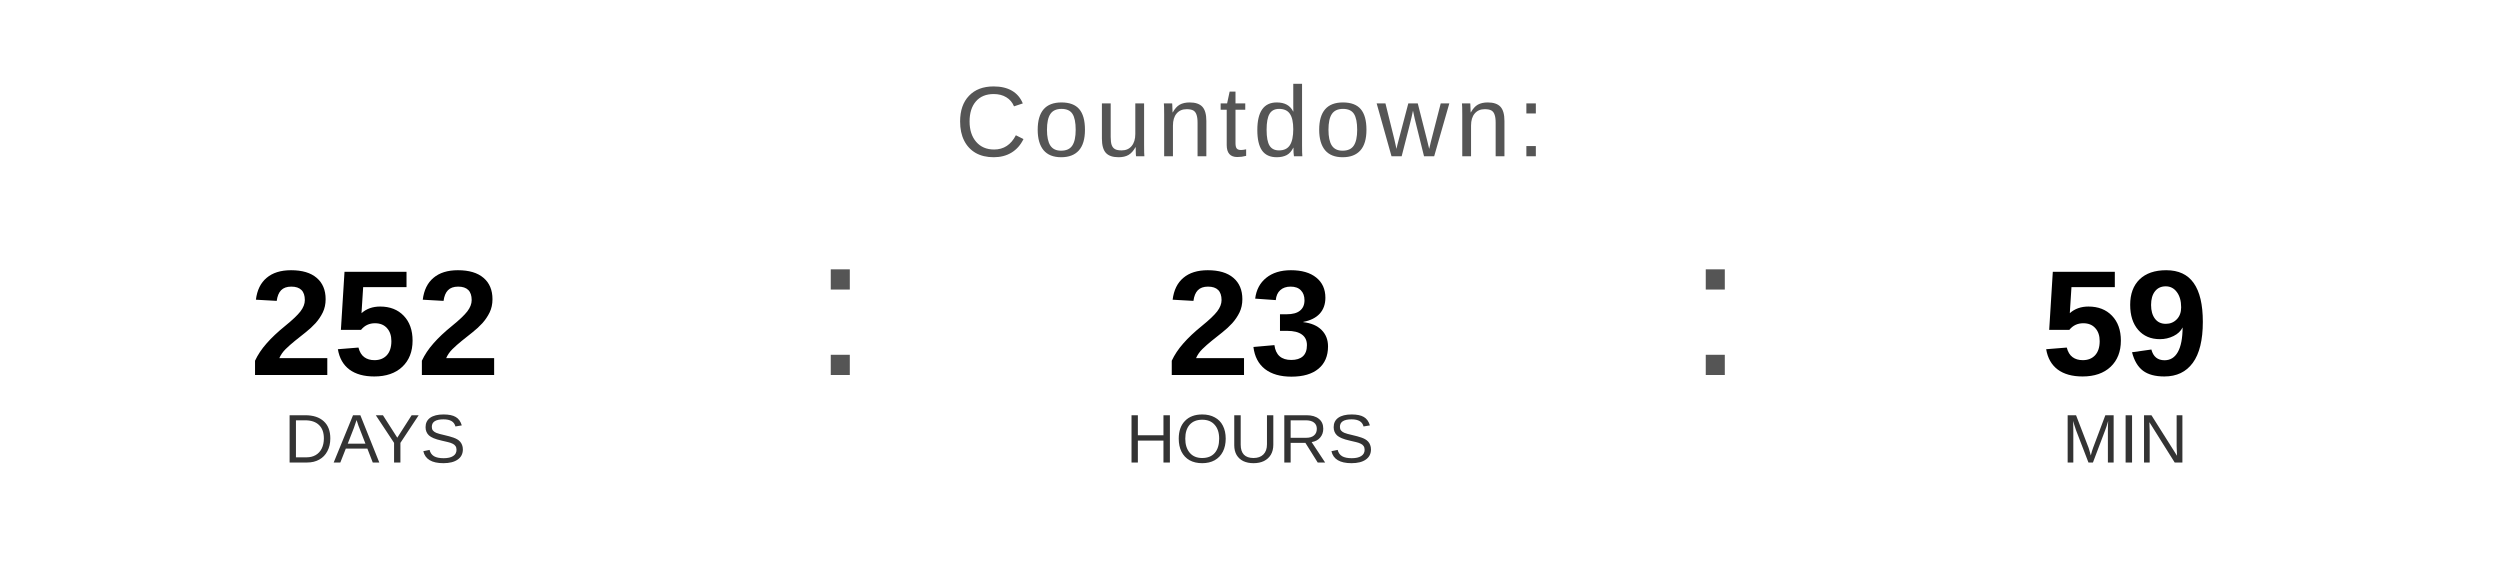
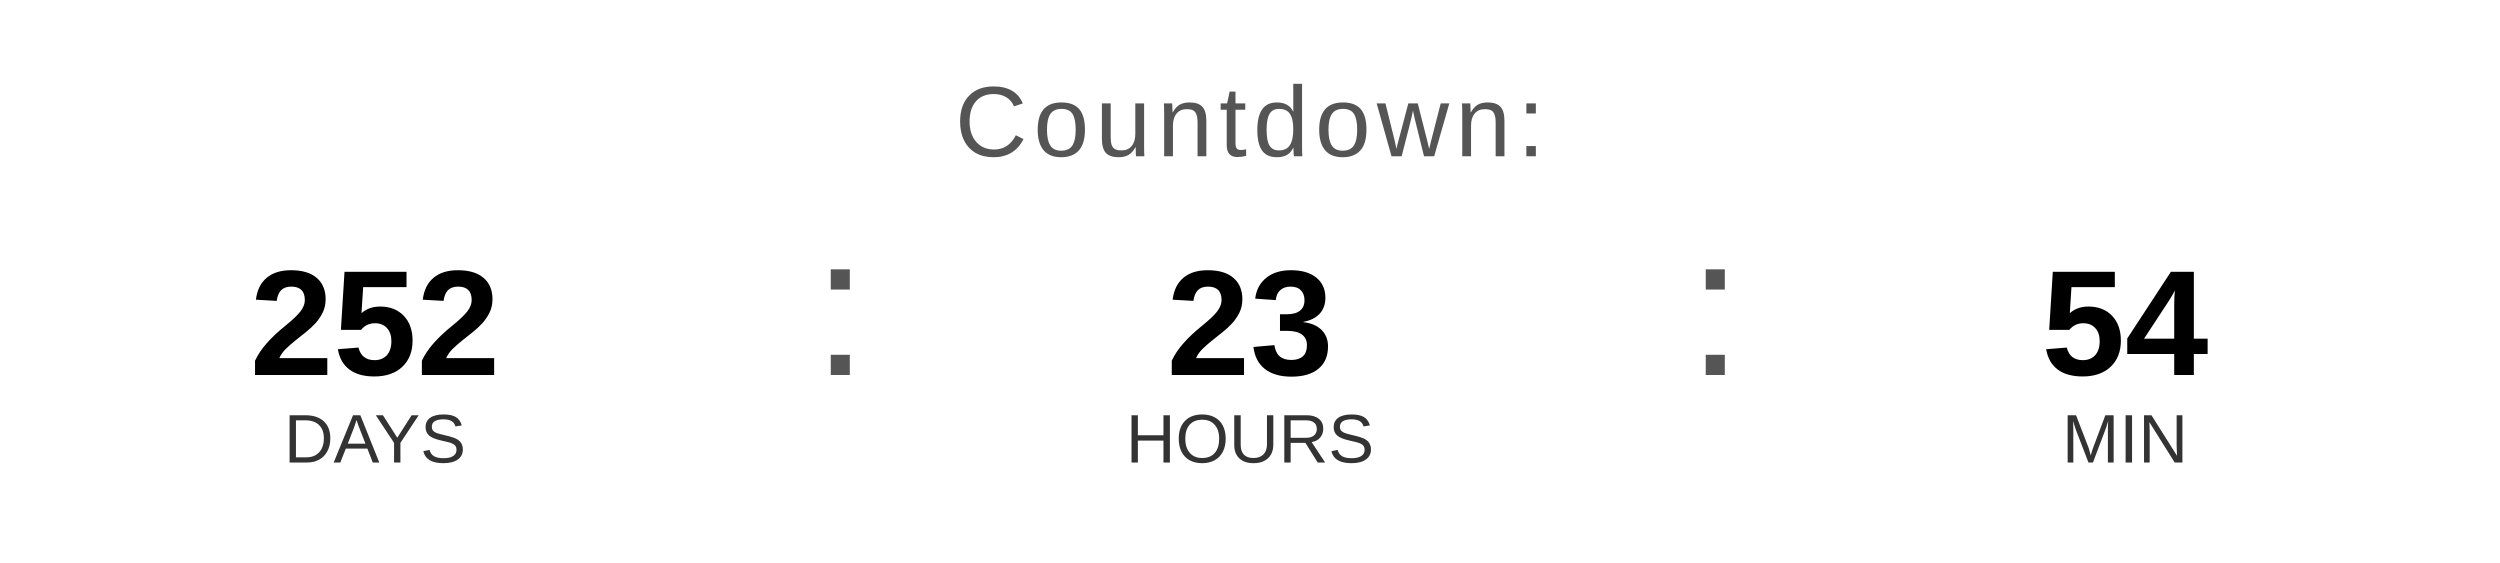
<svg xmlns="http://www.w3.org/2000/svg" width="400" height="90" viewBox="0 0 400 90">
  <text x="200" y="25" font-family="Arial, Helvetica, sans-serif" font-size="16" fill="#555555" text-anchor="middle" letter-spacing="1">
    Countdown:
  </text>
  <text x="60" y="60" font-family="Arial, Helvetica, sans-serif" font-size="24" font-weight="bold" fill="#000000" text-anchor="middle">252</text>
  <text x="60" y="74" font-family="Arial, Helvetica, sans-serif" font-size="11" fill="#333333" text-anchor="middle">DAYS</text>
  <text x="130" y="60" font-family="Arial, sans-serif" font-size="32" fill="#555555">:</text>
  <text x="200" y="60" font-family="Arial, Helvetica, sans-serif" font-size="24" font-weight="bold" fill="#000000" text-anchor="middle">23</text>
  <text x="200" y="74" font-family="Arial, Helvetica, sans-serif" font-size="11" fill="#333333" text-anchor="middle">HOURS</text>
  <text x="270" y="60" font-family="Arial, sans-serif" font-size="32" fill="#555555">:</text>
-   <text x="340" y="60" font-family="Arial, Helvetica, sans-serif" font-size="24" font-weight="bold" fill="#000000" text-anchor="middle">59</text>
+   <text x="340" y="60" font-family="Arial, Helvetica, sans-serif" font-size="24" font-weight="bold" fill="#000000" text-anchor="middle">54</text>
  <text x="340" y="74" font-family="Arial, Helvetica, sans-serif" font-size="11" fill="#333333" text-anchor="middle">MIN</text>
</svg>
